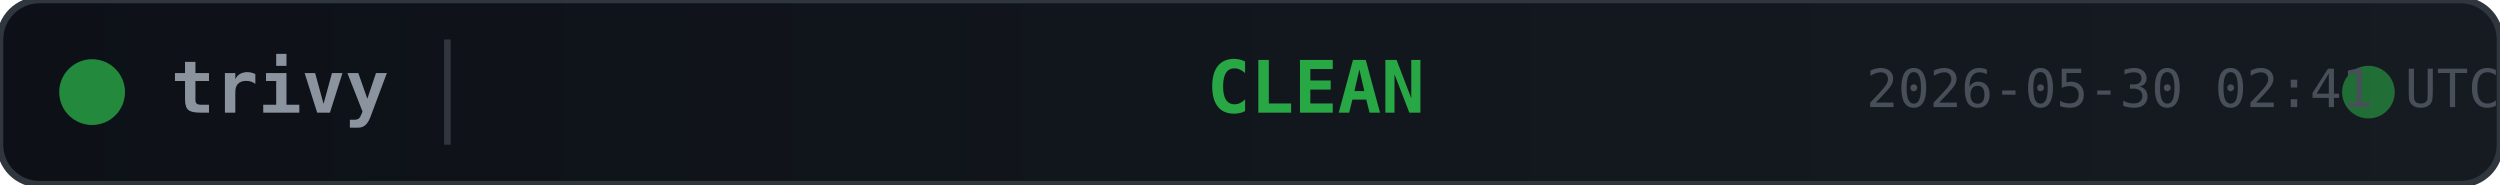
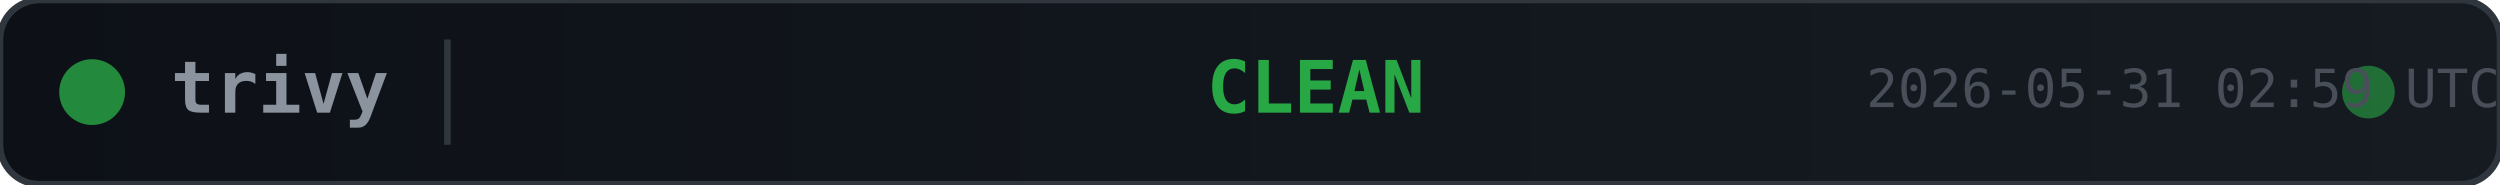
<svg xmlns="http://www.w3.org/2000/svg" width="380" height="28">
  <defs>
    <linearGradient id="bg" x1="0" y1="0" x2="1" y2="0">
      <stop offset="0%" stop-color="#0d1117" />
      <stop offset="100%" stop-color="#161b22" />
    </linearGradient>
  </defs>
  <rect width="380" height="28" rx="6" fill="url(#bg)" stroke="#30363d" stroke-width="1" />
  <circle cx="14" cy="14" r="5" fill="#28a745" opacity="0.8">
    <animate attributeName="opacity" values="0.8;0.4;0.8" dur="2s" repeatCount="indefinite" />
  </circle>
  <text x="26" y="14" fill="#8b949e" font-family="monospace" font-size="11" font-weight="600" dominant-baseline="middle">trivy</text>
  <line x1="68" y1="6" x2="68" y2="22" stroke="#30363d" stroke-width="1" />
  <text x="200" y="14" fill="#28a745" font-family="monospace" font-size="11" font-weight="700" text-anchor="middle" dominant-baseline="middle">CLEAN</text>
  <circle cx="360" cy="14" r="4" fill="#28a745" opacity="0.6">
    <animate attributeName="r" values="4;6;4" dur="1.5s" repeatCount="indefinite" />
    <animate attributeName="opacity" values="0.6;0.2;0.6" dur="1.5s" repeatCount="indefinite" />
  </circle>
-   <text x="380" y="14" fill="#484f58" font-family="monospace" font-size="8" text-anchor="end" dominant-baseline="middle">2026-05-30 02:41 UTC</text>
+   <text x="380" y="14" fill="#484f58" font-family="monospace" font-size="8" text-anchor="end" dominant-baseline="middle">2026-05-31 02:59 UTC</text>
</svg>
